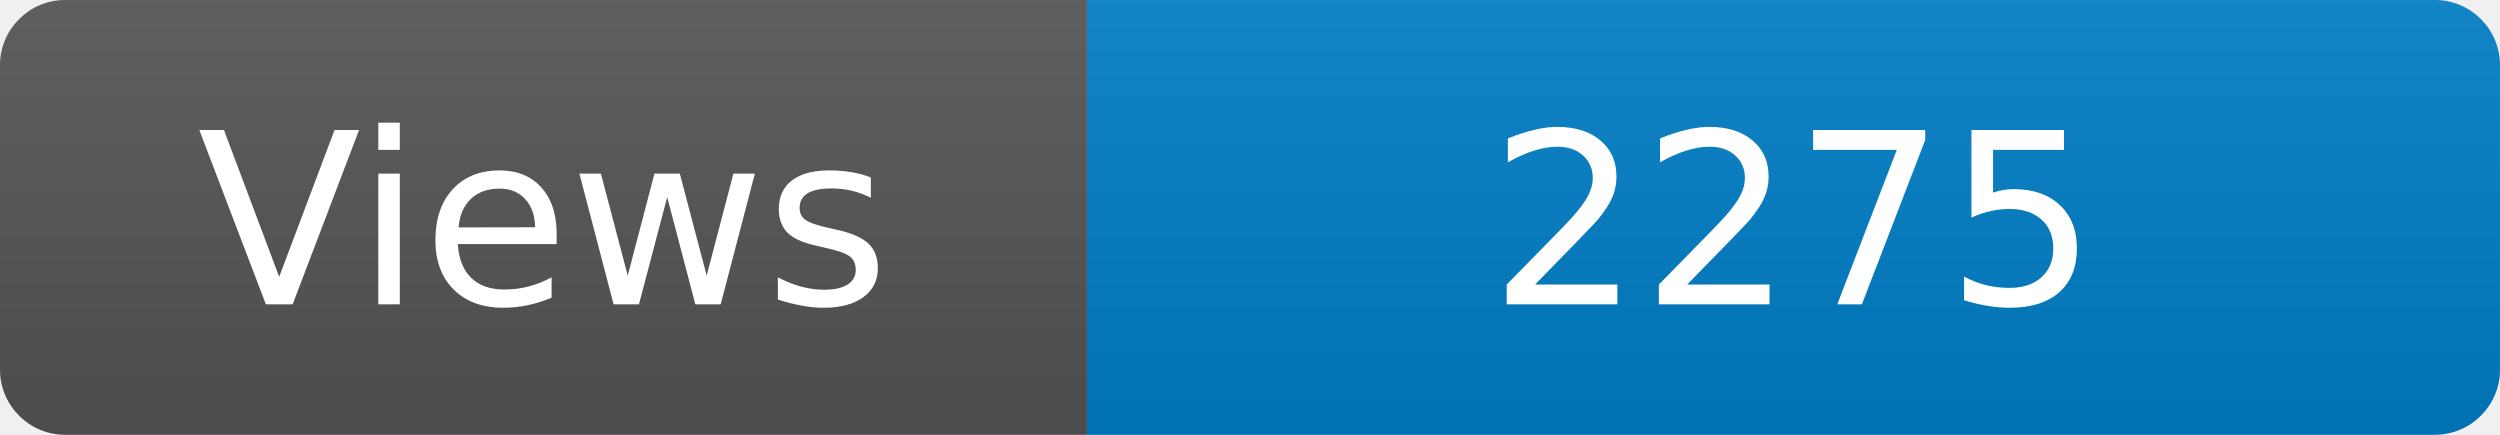
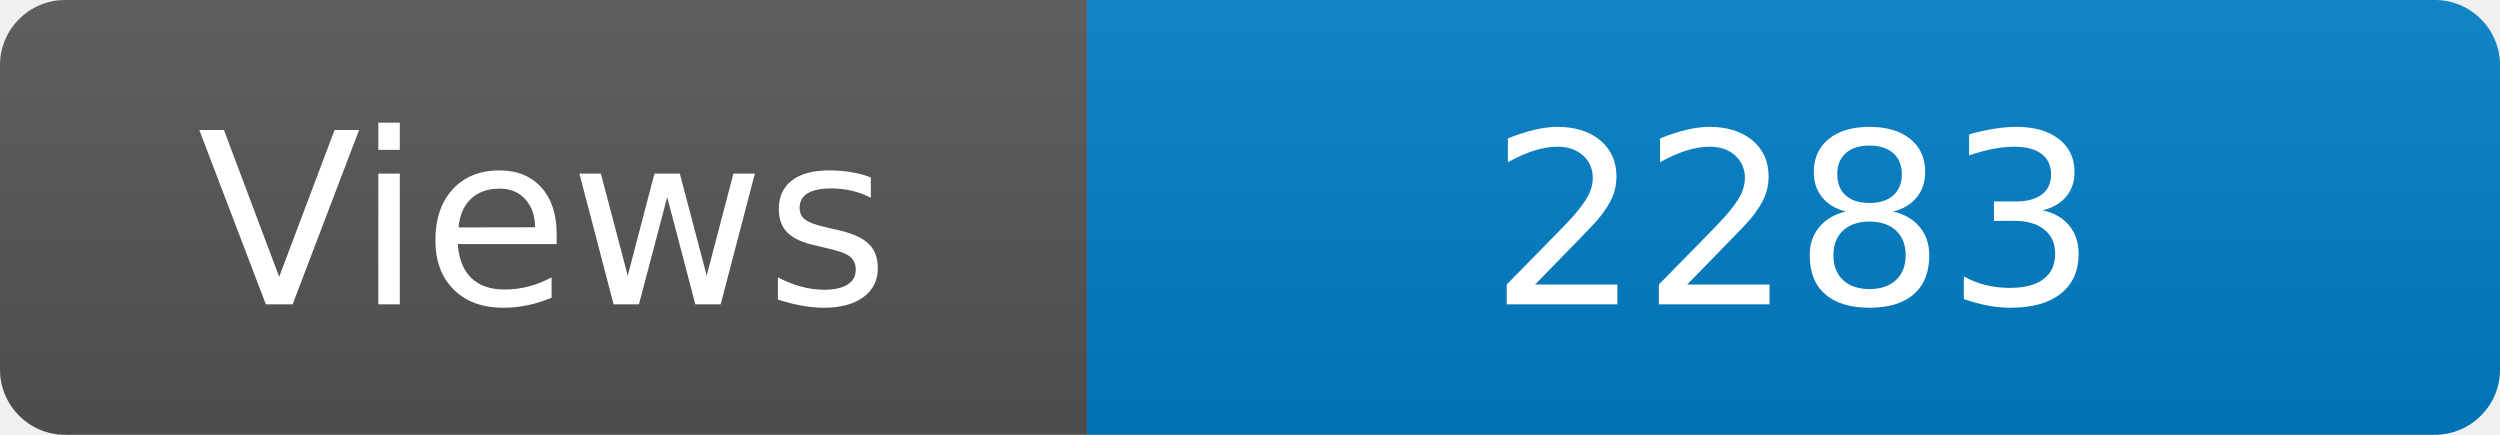
<svg xmlns="http://www.w3.org/2000/svg" width="115" height="20" role="img" aria-label="Maintained?: yes">
  <linearGradient id="s" x2="0" y2="100%">
    <stop offset="0" stop-color="#bbb" stop-opacity=".1" />
    <stop offset="1" stop-opacity=".1" />
  </linearGradient>
  <clipPath id="r">
    <rect width="115" height="20" rx="3" fill="#fff" />
  </clipPath>
  <g clip-path="url(#r)">
    <rect width="50" height="20" fill="#555" />
    <rect x="50" width="160" height="20" fill="#007ec6" />
    <rect width="115" height="20" fill="url(#s)" />
  </g>
  <g fill="#fff" text-anchor="middle" font-family="Verdana,Geneva,DejaVu Sans,sans-serif" font-size="110">
    <text x="250" y="140" transform="scale(.1)" fill="#fff">Views</text>
-     <text x="825" y="140" transform="scale(.1)" fill="#fff">2275</text>
+     <text x="825" y="140" transform="scale(.1)" fill="#fff">2283</text>
  </g>
</svg>
